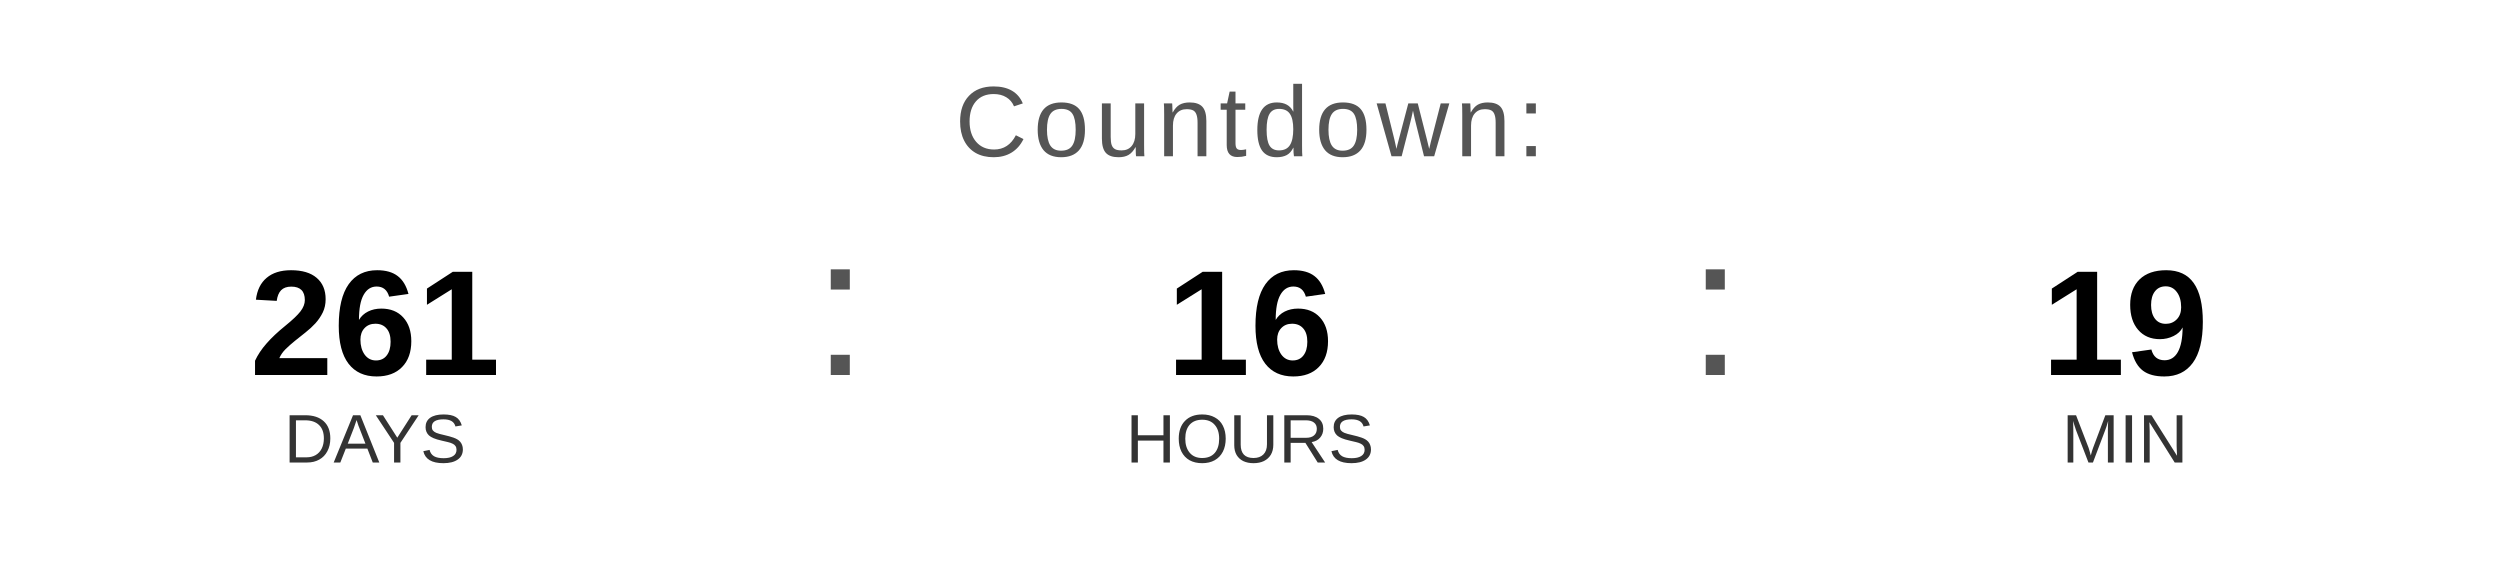
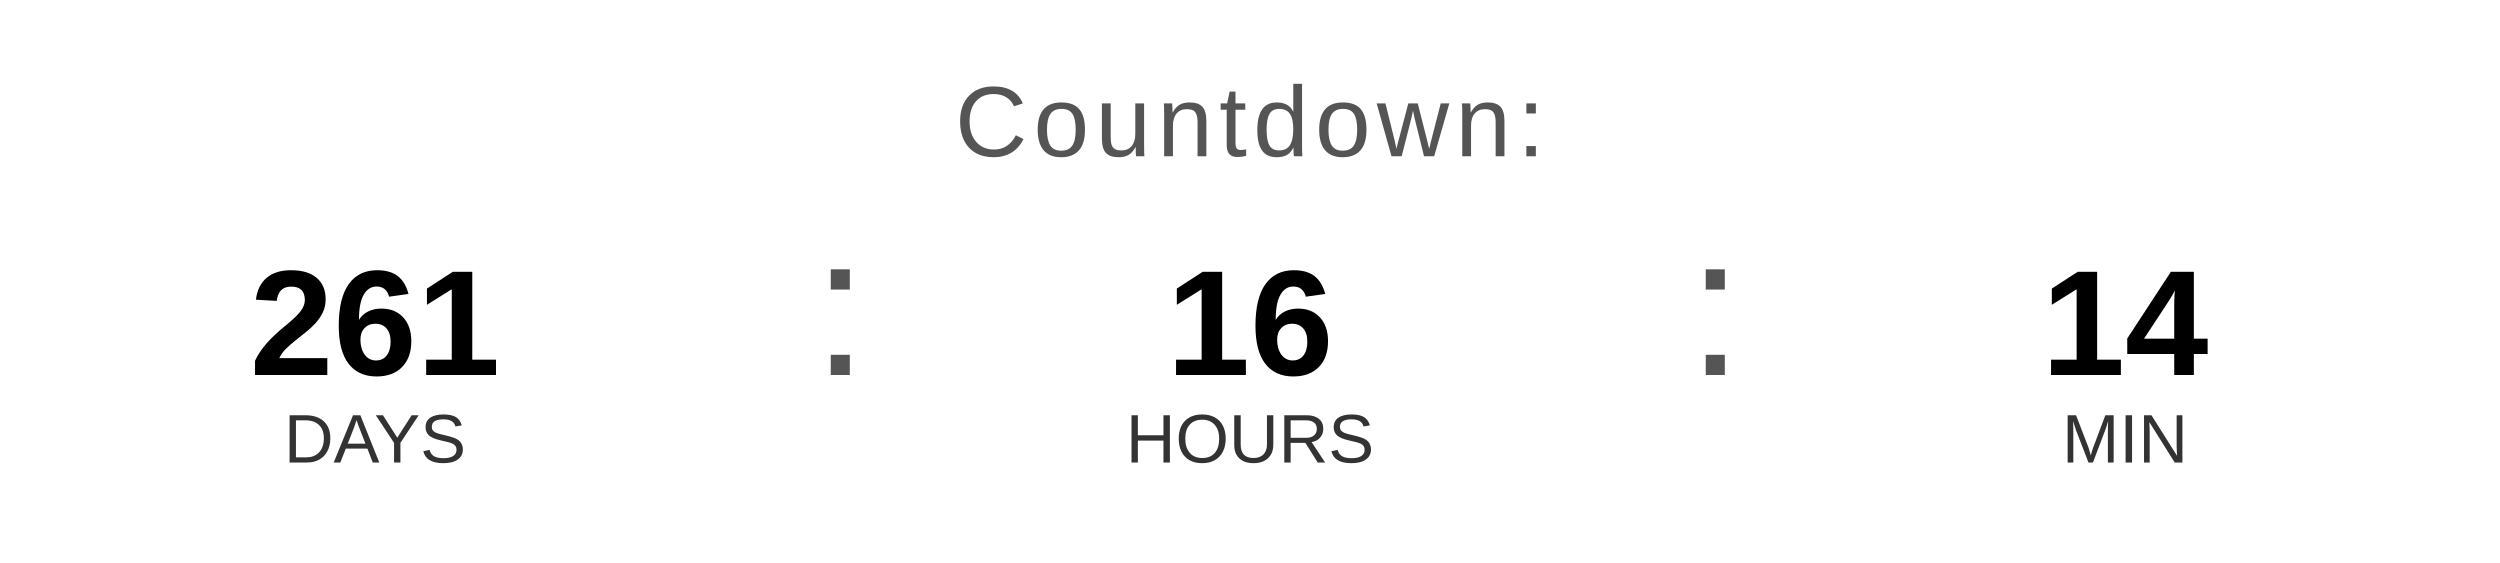
<svg xmlns="http://www.w3.org/2000/svg" width="400" height="90" viewBox="0 0 400 90">
  <text x="200" y="25" font-family="Arial, Helvetica, sans-serif" font-size="16" fill="#555555" text-anchor="middle" letter-spacing="1">
    Countdown:
  </text>
  <text x="60" y="60" font-family="Arial, Helvetica, sans-serif" font-size="24" font-weight="bold" fill="#000000" text-anchor="middle">261</text>
  <text x="60" y="74" font-family="Arial, Helvetica, sans-serif" font-size="11" fill="#333333" text-anchor="middle">DAYS</text>
  <text x="130" y="60" font-family="Arial, sans-serif" font-size="32" fill="#555555">:</text>
  <text x="200" y="60" font-family="Arial, Helvetica, sans-serif" font-size="24" font-weight="bold" fill="#000000" text-anchor="middle">16</text>
  <text x="200" y="74" font-family="Arial, Helvetica, sans-serif" font-size="11" fill="#333333" text-anchor="middle">HOURS</text>
  <text x="270" y="60" font-family="Arial, sans-serif" font-size="32" fill="#555555">:</text>
-   <text x="340" y="60" font-family="Arial, Helvetica, sans-serif" font-size="24" font-weight="bold" fill="#000000" text-anchor="middle">19</text>
+   <text x="340" y="60" font-family="Arial, Helvetica, sans-serif" font-size="24" font-weight="bold" fill="#000000" text-anchor="middle">14</text>
  <text x="340" y="74" font-family="Arial, Helvetica, sans-serif" font-size="11" fill="#333333" text-anchor="middle">MIN</text>
</svg>
